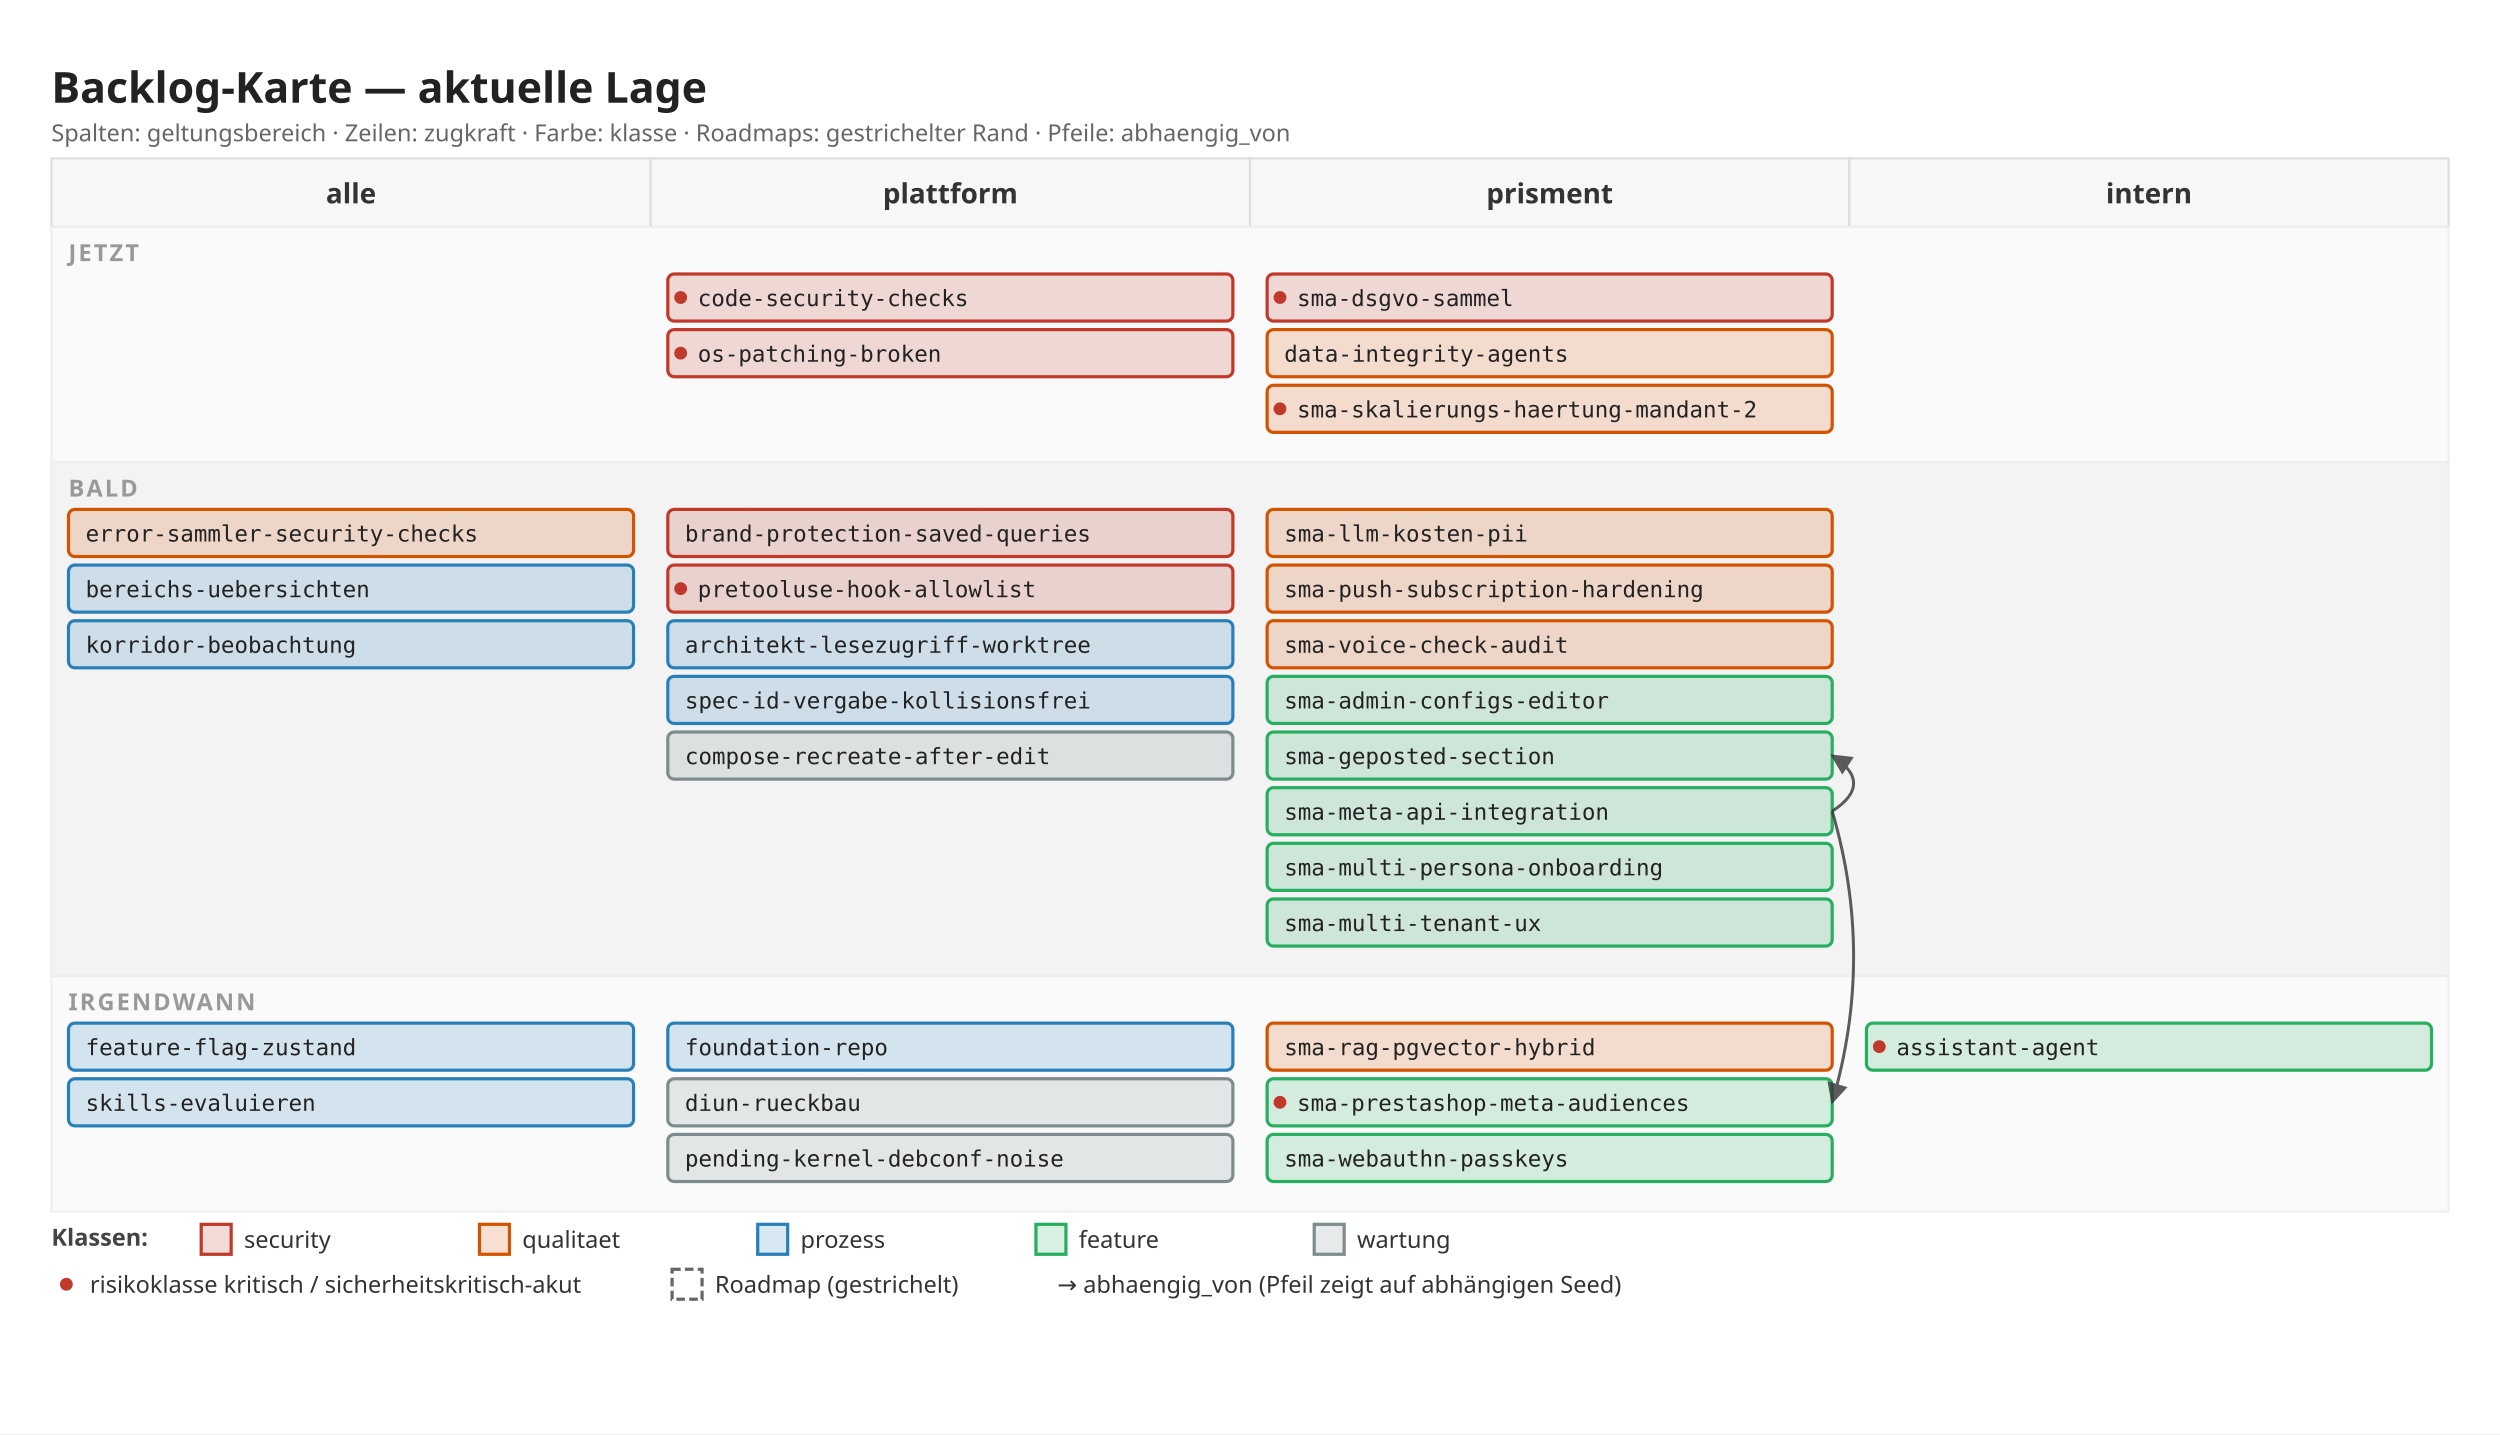
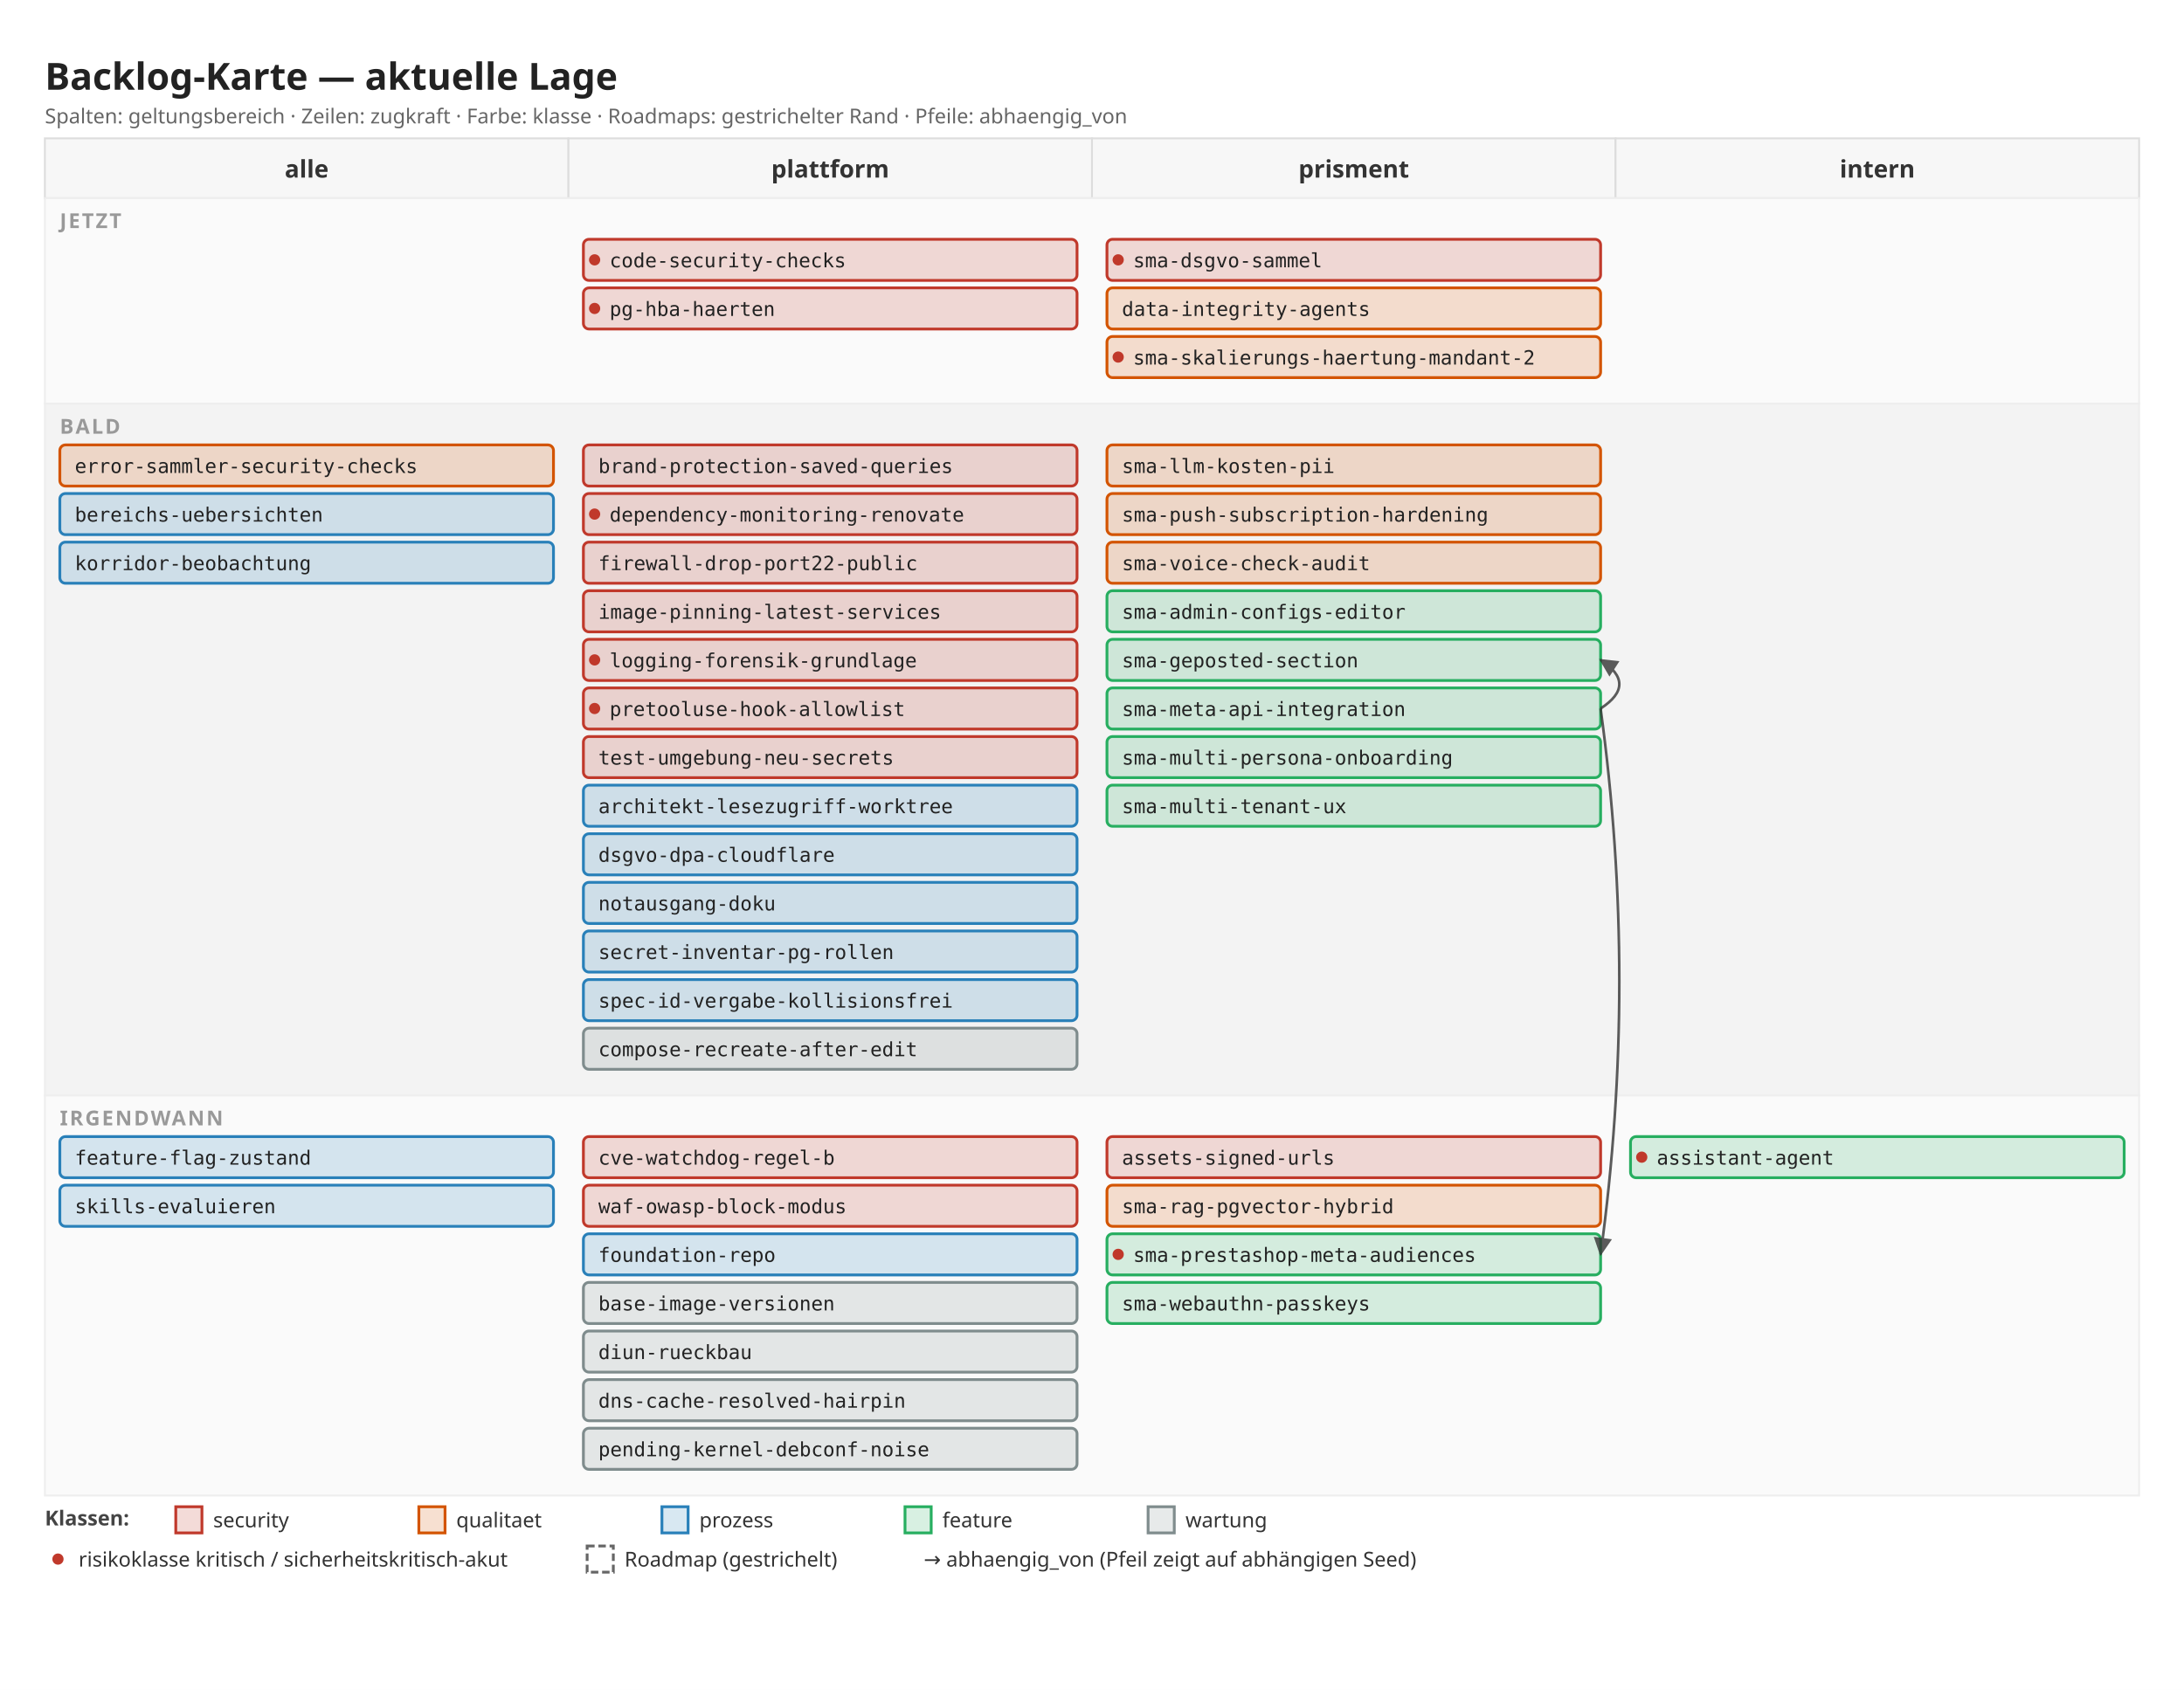
- <svg xmlns="http://www.w3.org/2000/svg" width="1168" height="670" viewBox="0 0 1168 670">
+ <svg xmlns="http://www.w3.org/2000/svg" width="1168" height="904" viewBox="0 0 1168 904">
  <defs>
    <marker id="arrow" viewBox="0 0 10 10" refX="9" refY="5" markerWidth="7" markerHeight="7" orient="auto">
      <path d="M 0 0 L 10 5 L 0 10 z" fill="#333" />
    </marker>
  </defs>
-   <rect x="0" y="0" width="1168" height="670" fill="#ffffff" />
+   <rect x="0" y="0" width="1168" height="904" fill="#ffffff" />
  <text x="24" y="48" font-family="sans-serif" font-size="20" font-weight="600" fill="#222">Backlog-Karte — aktuelle Lage</text>
  <text x="24" y="66" font-family="sans-serif" font-size="11" fill="#666">Spalten: geltungsbereich · Zeilen: zugkraft · Farbe: klasse · Roadmaps: gestrichelter Rand · Pfeile: abhaengig_von</text>
  <rect x="24" y="74" width="280" height="32" fill="#f7f7f7" stroke="#ddd" />
  <text x="164" y="95" font-family="sans-serif" font-size="13" font-weight="600" fill="#333" text-anchor="middle">alle</text>
  <rect x="304" y="74" width="280" height="32" fill="#f7f7f7" stroke="#ddd" />
  <text x="444" y="95" font-family="sans-serif" font-size="13" font-weight="600" fill="#333" text-anchor="middle">plattform</text>
  <rect x="584" y="74" width="280" height="32" fill="#f7f7f7" stroke="#ddd" />
  <text x="724" y="95" font-family="sans-serif" font-size="13" font-weight="600" fill="#333" text-anchor="middle">prisment</text>
  <rect x="864" y="74" width="280" height="32" fill="#f7f7f7" stroke="#ddd" />
  <text x="1004" y="95" font-family="sans-serif" font-size="13" font-weight="600" fill="#333" text-anchor="middle">intern</text>
  <rect x="24" y="106" width="1120" height="110" fill="#fafafa" stroke="#eee" />
  <text x="32" y="122" font-family="sans-serif" font-size="11" font-weight="600" fill="#999" letter-spacing="1">JETZT</text>
  <rect x="312" y="128" width="264" height="22" fill="#c0392b" fill-opacity="0.18" stroke="#c0392b" stroke-width="1.5" rx="3" />
  <circle cx="318" cy="139" r="3" fill="#c0392b" />
  <text x="326" y="143" font-family="monospace" font-size="10.5" fill="#222">code-security-checks</text>
  <rect x="312" y="154" width="264" height="22" fill="#c0392b" fill-opacity="0.18" stroke="#c0392b" stroke-width="1.5" rx="3" />
  <circle cx="318" cy="165" r="3" fill="#c0392b" />
-   <text x="326" y="169" font-family="monospace" font-size="10.5" fill="#222">os-patching-broken</text>
+   <text x="326" y="169" font-family="monospace" font-size="10.5" fill="#222">pg-hba-haerten</text>
  <rect x="592" y="128" width="264" height="22" fill="#c0392b" fill-opacity="0.18" stroke="#c0392b" stroke-width="1.5" rx="3" />
  <circle cx="598" cy="139" r="3" fill="#c0392b" />
  <text x="606" y="143" font-family="monospace" font-size="10.5" fill="#222">sma-dsgvo-sammel</text>
  <rect x="592" y="154" width="264" height="22" fill="#d35400" fill-opacity="0.18" stroke="#d35400" stroke-width="1.5" rx="3" />
  <text x="600" y="169" font-family="monospace" font-size="10.5" fill="#222">data-integrity-agents</text>
  <rect x="592" y="180" width="264" height="22" fill="#d35400" fill-opacity="0.18" stroke="#d35400" stroke-width="1.5" rx="3" />
  <circle cx="598" cy="191" r="3" fill="#c0392b" />
  <text x="606" y="195" font-family="monospace" font-size="10.5" fill="#222">sma-skalierungs-haertung-mandant-2</text>
-   <rect x="24" y="216" width="1120" height="240" fill="#f3f3f3" stroke="#eee" />
+   <rect x="24" y="216" width="1120" height="370" fill="#f3f3f3" stroke="#eee" />
  <text x="32" y="232" font-family="sans-serif" font-size="11" font-weight="600" fill="#999" letter-spacing="1">BALD</text>
  <rect x="32" y="238" width="264" height="22" fill="#d35400" fill-opacity="0.18" stroke="#d35400" stroke-width="1.5" rx="3" />
  <text x="40" y="253" font-family="monospace" font-size="10.5" fill="#222">error-sammler-security-checks</text>
  <rect x="32" y="264" width="264" height="22" fill="#2980b9" fill-opacity="0.18" stroke="#2980b9" stroke-width="1.5" rx="3" />
  <text x="40" y="279" font-family="monospace" font-size="10.5" fill="#222">bereichs-uebersichten</text>
  <rect x="32" y="290" width="264" height="22" fill="#2980b9" fill-opacity="0.18" stroke="#2980b9" stroke-width="1.5" rx="3" />
  <text x="40" y="305" font-family="monospace" font-size="10.5" fill="#222">korridor-beobachtung</text>
  <rect x="312" y="238" width="264" height="22" fill="#c0392b" fill-opacity="0.18" stroke="#c0392b" stroke-width="1.5" rx="3" />
  <text x="320" y="253" font-family="monospace" font-size="10.5" fill="#222">brand-protection-saved-queries</text>
  <rect x="312" y="264" width="264" height="22" fill="#c0392b" fill-opacity="0.18" stroke="#c0392b" stroke-width="1.5" rx="3" />
  <circle cx="318" cy="275" r="3" fill="#c0392b" />
-   <text x="326" y="279" font-family="monospace" font-size="10.5" fill="#222">pretooluse-hook-allowlist</text>
-   <rect x="312" y="290" width="264" height="22" fill="#2980b9" fill-opacity="0.18" stroke="#2980b9" stroke-width="1.5" rx="3" />
-   <text x="320" y="305" font-family="monospace" font-size="10.5" fill="#222">architekt-lesezugriff-worktree</text>
-   <rect x="312" y="316" width="264" height="22" fill="#2980b9" fill-opacity="0.18" stroke="#2980b9" stroke-width="1.5" rx="3" />
-   <text x="320" y="331" font-family="monospace" font-size="10.5" fill="#222">spec-id-vergabe-kollisionsfrei</text>
-   <rect x="312" y="342" width="264" height="22" fill="#7f8c8d" fill-opacity="0.18" stroke="#7f8c8d" stroke-width="1.5" rx="3" />
-   <text x="320" y="357" font-family="monospace" font-size="10.5" fill="#222">compose-recreate-after-edit</text>
+   <text x="326" y="279" font-family="monospace" font-size="10.5" fill="#222">dependency-monitoring-renovate</text>
+   <rect x="312" y="290" width="264" height="22" fill="#c0392b" fill-opacity="0.18" stroke="#c0392b" stroke-width="1.5" rx="3" />
+   <text x="320" y="305" font-family="monospace" font-size="10.5" fill="#222">firewall-drop-port22-public</text>
+   <rect x="312" y="316" width="264" height="22" fill="#c0392b" fill-opacity="0.18" stroke="#c0392b" stroke-width="1.5" rx="3" />
+   <text x="320" y="331" font-family="monospace" font-size="10.5" fill="#222">image-pinning-latest-services</text>
+   <rect x="312" y="342" width="264" height="22" fill="#c0392b" fill-opacity="0.18" stroke="#c0392b" stroke-width="1.5" rx="3" />
+   <circle cx="318" cy="353" r="3" fill="#c0392b" />
+   <text x="326" y="357" font-family="monospace" font-size="10.5" fill="#222">logging-forensik-grundlage</text>
+   <rect x="312" y="368" width="264" height="22" fill="#c0392b" fill-opacity="0.18" stroke="#c0392b" stroke-width="1.5" rx="3" />
+   <circle cx="318" cy="379" r="3" fill="#c0392b" />
+   <text x="326" y="383" font-family="monospace" font-size="10.5" fill="#222">pretooluse-hook-allowlist</text>
+   <rect x="312" y="394" width="264" height="22" fill="#c0392b" fill-opacity="0.18" stroke="#c0392b" stroke-width="1.5" rx="3" />
+   <text x="320" y="409" font-family="monospace" font-size="10.5" fill="#222">test-umgebung-neu-secrets</text>
+   <rect x="312" y="420" width="264" height="22" fill="#2980b9" fill-opacity="0.18" stroke="#2980b9" stroke-width="1.5" rx="3" />
+   <text x="320" y="435" font-family="monospace" font-size="10.5" fill="#222">architekt-lesezugriff-worktree</text>
+   <rect x="312" y="446" width="264" height="22" fill="#2980b9" fill-opacity="0.18" stroke="#2980b9" stroke-width="1.5" rx="3" />
+   <text x="320" y="461" font-family="monospace" font-size="10.5" fill="#222">dsgvo-dpa-cloudflare</text>
+   <rect x="312" y="472" width="264" height="22" fill="#2980b9" fill-opacity="0.18" stroke="#2980b9" stroke-width="1.5" rx="3" />
+   <text x="320" y="487" font-family="monospace" font-size="10.5" fill="#222">notausgang-doku</text>
+   <rect x="312" y="498" width="264" height="22" fill="#2980b9" fill-opacity="0.18" stroke="#2980b9" stroke-width="1.5" rx="3" />
+   <text x="320" y="513" font-family="monospace" font-size="10.5" fill="#222">secret-inventar-pg-rollen</text>
+   <rect x="312" y="524" width="264" height="22" fill="#2980b9" fill-opacity="0.18" stroke="#2980b9" stroke-width="1.5" rx="3" />
+   <text x="320" y="539" font-family="monospace" font-size="10.5" fill="#222">spec-id-vergabe-kollisionsfrei</text>
+   <rect x="312" y="550" width="264" height="22" fill="#7f8c8d" fill-opacity="0.18" stroke="#7f8c8d" stroke-width="1.5" rx="3" />
+   <text x="320" y="565" font-family="monospace" font-size="10.5" fill="#222">compose-recreate-after-edit</text>
  <rect x="592" y="238" width="264" height="22" fill="#d35400" fill-opacity="0.18" stroke="#d35400" stroke-width="1.5" rx="3" />
  <text x="600" y="253" font-family="monospace" font-size="10.5" fill="#222">sma-llm-kosten-pii</text>
  <rect x="592" y="264" width="264" height="22" fill="#d35400" fill-opacity="0.18" stroke="#d35400" stroke-width="1.5" rx="3" />
  <text x="600" y="279" font-family="monospace" font-size="10.5" fill="#222">sma-push-subscription-hardening</text>
  <rect x="592" y="290" width="264" height="22" fill="#d35400" fill-opacity="0.18" stroke="#d35400" stroke-width="1.5" rx="3" />
  <text x="600" y="305" font-family="monospace" font-size="10.5" fill="#222">sma-voice-check-audit</text>
  <rect x="592" y="316" width="264" height="22" fill="#27ae60" fill-opacity="0.18" stroke="#27ae60" stroke-width="1.5" rx="3" />
  <text x="600" y="331" font-family="monospace" font-size="10.5" fill="#222">sma-admin-configs-editor</text>
  <rect x="592" y="342" width="264" height="22" fill="#27ae60" fill-opacity="0.18" stroke="#27ae60" stroke-width="1.5" rx="3" />
  <text x="600" y="357" font-family="monospace" font-size="10.5" fill="#222">sma-geposted-section</text>
  <rect x="592" y="368" width="264" height="22" fill="#27ae60" fill-opacity="0.18" stroke="#27ae60" stroke-width="1.5" rx="3" />
  <text x="600" y="383" font-family="monospace" font-size="10.5" fill="#222">sma-meta-api-integration</text>
  <rect x="592" y="394" width="264" height="22" fill="#27ae60" fill-opacity="0.18" stroke="#27ae60" stroke-width="1.5" rx="3" />
  <text x="600" y="409" font-family="monospace" font-size="10.5" fill="#222">sma-multi-persona-onboarding</text>
  <rect x="592" y="420" width="264" height="22" fill="#27ae60" fill-opacity="0.18" stroke="#27ae60" stroke-width="1.5" rx="3" />
  <text x="600" y="435" font-family="monospace" font-size="10.5" fill="#222">sma-multi-tenant-ux</text>
-   <rect x="24" y="456" width="1120" height="110" fill="#fafafa" stroke="#eee" />
-   <text x="32" y="472" font-family="sans-serif" font-size="11" font-weight="600" fill="#999" letter-spacing="1">IRGENDWANN</text>
-   <rect x="32" y="478" width="264" height="22" fill="#2980b9" fill-opacity="0.18" stroke="#2980b9" stroke-width="1.5" rx="3" />
-   <text x="40" y="493" font-family="monospace" font-size="10.5" fill="#222">feature-flag-zustand</text>
-   <rect x="32" y="504" width="264" height="22" fill="#2980b9" fill-opacity="0.18" stroke="#2980b9" stroke-width="1.5" rx="3" />
-   <text x="40" y="519" font-family="monospace" font-size="10.5" fill="#222">skills-evaluieren</text>
-   <rect x="312" y="478" width="264" height="22" fill="#2980b9" fill-opacity="0.18" stroke="#2980b9" stroke-width="1.5" rx="3" />
-   <text x="320" y="493" font-family="monospace" font-size="10.5" fill="#222">foundation-repo</text>
-   <rect x="312" y="504" width="264" height="22" fill="#7f8c8d" fill-opacity="0.18" stroke="#7f8c8d" stroke-width="1.5" rx="3" />
-   <text x="320" y="519" font-family="monospace" font-size="10.5" fill="#222">diun-rueckbau</text>
-   <rect x="312" y="530" width="264" height="22" fill="#7f8c8d" fill-opacity="0.18" stroke="#7f8c8d" stroke-width="1.5" rx="3" />
-   <text x="320" y="545" font-family="monospace" font-size="10.5" fill="#222">pending-kernel-debconf-noise</text>
-   <rect x="592" y="478" width="264" height="22" fill="#d35400" fill-opacity="0.18" stroke="#d35400" stroke-width="1.5" rx="3" />
-   <text x="600" y="493" font-family="monospace" font-size="10.5" fill="#222">sma-rag-pgvector-hybrid</text>
-   <rect x="592" y="504" width="264" height="22" fill="#27ae60" fill-opacity="0.18" stroke="#27ae60" stroke-width="1.5" rx="3" />
-   <circle cx="598" cy="515" r="3" fill="#c0392b" />
-   <text x="606" y="519" font-family="monospace" font-size="10.5" fill="#222">sma-prestashop-meta-audiences</text>
-   <rect x="592" y="530" width="264" height="22" fill="#27ae60" fill-opacity="0.18" stroke="#27ae60" stroke-width="1.5" rx="3" />
-   <text x="600" y="545" font-family="monospace" font-size="10.5" fill="#222">sma-webauthn-passkeys</text>
-   <rect x="872" y="478" width="264" height="22" fill="#27ae60" fill-opacity="0.18" stroke="#27ae60" stroke-width="1.5" rx="3" />
-   <circle cx="878" cy="489" r="3" fill="#c0392b" />
-   <text x="886" y="493" font-family="monospace" font-size="10.5" fill="#222">assistant-agent</text>
+   <rect x="24" y="586" width="1120" height="214" fill="#fafafa" stroke="#eee" />
+   <text x="32" y="602" font-family="sans-serif" font-size="11" font-weight="600" fill="#999" letter-spacing="1">IRGENDWANN</text>
+   <rect x="32" y="608" width="264" height="22" fill="#2980b9" fill-opacity="0.18" stroke="#2980b9" stroke-width="1.5" rx="3" />
+   <text x="40" y="623" font-family="monospace" font-size="10.5" fill="#222">feature-flag-zustand</text>
+   <rect x="32" y="634" width="264" height="22" fill="#2980b9" fill-opacity="0.18" stroke="#2980b9" stroke-width="1.5" rx="3" />
+   <text x="40" y="649" font-family="monospace" font-size="10.5" fill="#222">skills-evaluieren</text>
+   <rect x="312" y="608" width="264" height="22" fill="#c0392b" fill-opacity="0.18" stroke="#c0392b" stroke-width="1.5" rx="3" />
+   <text x="320" y="623" font-family="monospace" font-size="10.5" fill="#222">cve-watchdog-regel-b</text>
+   <rect x="312" y="634" width="264" height="22" fill="#c0392b" fill-opacity="0.18" stroke="#c0392b" stroke-width="1.5" rx="3" />
+   <text x="320" y="649" font-family="monospace" font-size="10.5" fill="#222">waf-owasp-block-modus</text>
+   <rect x="312" y="660" width="264" height="22" fill="#2980b9" fill-opacity="0.18" stroke="#2980b9" stroke-width="1.5" rx="3" />
+   <text x="320" y="675" font-family="monospace" font-size="10.5" fill="#222">foundation-repo</text>
+   <rect x="312" y="686" width="264" height="22" fill="#7f8c8d" fill-opacity="0.18" stroke="#7f8c8d" stroke-width="1.5" rx="3" />
+   <text x="320" y="701" font-family="monospace" font-size="10.5" fill="#222">base-image-versionen</text>
+   <rect x="312" y="712" width="264" height="22" fill="#7f8c8d" fill-opacity="0.18" stroke="#7f8c8d" stroke-width="1.5" rx="3" />
+   <text x="320" y="727" font-family="monospace" font-size="10.5" fill="#222">diun-rueckbau</text>
+   <rect x="312" y="738" width="264" height="22" fill="#7f8c8d" fill-opacity="0.18" stroke="#7f8c8d" stroke-width="1.5" rx="3" />
+   <text x="320" y="753" font-family="monospace" font-size="10.5" fill="#222">dns-cache-resolved-hairpin</text>
+   <rect x="312" y="764" width="264" height="22" fill="#7f8c8d" fill-opacity="0.18" stroke="#7f8c8d" stroke-width="1.5" rx="3" />
+   <text x="320" y="779" font-family="monospace" font-size="10.5" fill="#222">pending-kernel-debconf-noise</text>
+   <rect x="592" y="608" width="264" height="22" fill="#c0392b" fill-opacity="0.18" stroke="#c0392b" stroke-width="1.5" rx="3" />
+   <text x="600" y="623" font-family="monospace" font-size="10.5" fill="#222">assets-signed-urls</text>
+   <rect x="592" y="634" width="264" height="22" fill="#d35400" fill-opacity="0.18" stroke="#d35400" stroke-width="1.5" rx="3" />
+   <text x="600" y="649" font-family="monospace" font-size="10.5" fill="#222">sma-rag-pgvector-hybrid</text>
+   <rect x="592" y="660" width="264" height="22" fill="#27ae60" fill-opacity="0.18" stroke="#27ae60" stroke-width="1.5" rx="3" />
+   <circle cx="598" cy="671" r="3" fill="#c0392b" />
+   <text x="606" y="675" font-family="monospace" font-size="10.5" fill="#222">sma-prestashop-meta-audiences</text>
+   <rect x="592" y="686" width="264" height="22" fill="#27ae60" fill-opacity="0.18" stroke="#27ae60" stroke-width="1.5" rx="3" />
+   <text x="600" y="701" font-family="monospace" font-size="10.5" fill="#222">sma-webauthn-passkeys</text>
+   <rect x="872" y="608" width="264" height="22" fill="#27ae60" fill-opacity="0.18" stroke="#27ae60" stroke-width="1.5" rx="3" />
+   <circle cx="878" cy="619" r="3" fill="#c0392b" />
+   <text x="886" y="623" font-family="monospace" font-size="10.5" fill="#222">assistant-agent</text>
  <path d="M 856 379 Q 876 366 856 353" fill="none" stroke="#333" stroke-width="1.4" marker-end="url(#arrow)" opacity="0.8" />
-   <path d="M 856 379 Q 876 447 856 515" fill="none" stroke="#333" stroke-width="1.4" marker-end="url(#arrow)" opacity="0.8" />
-   <text x="24" y="582" font-family="sans-serif" font-size="11" font-weight="600" fill="#444">Klassen:</text>
-   <rect x="94" y="572" width="14" height="14" fill="#c0392b" fill-opacity="0.18" stroke="#c0392b" stroke-width="1.5" />
-   <text x="114" y="583" font-family="sans-serif" font-size="11" fill="#333">security</text>
-   <rect x="224" y="572" width="14" height="14" fill="#d35400" fill-opacity="0.18" stroke="#d35400" stroke-width="1.5" />
-   <text x="244" y="583" font-family="sans-serif" font-size="11" fill="#333">qualitaet</text>
-   <rect x="354" y="572" width="14" height="14" fill="#2980b9" fill-opacity="0.18" stroke="#2980b9" stroke-width="1.5" />
-   <text x="374" y="583" font-family="sans-serif" font-size="11" fill="#333">prozess</text>
-   <rect x="484" y="572" width="14" height="14" fill="#27ae60" fill-opacity="0.18" stroke="#27ae60" stroke-width="1.5" />
-   <text x="504" y="583" font-family="sans-serif" font-size="11" fill="#333">feature</text>
-   <rect x="614" y="572" width="14" height="14" fill="#7f8c8d" fill-opacity="0.18" stroke="#7f8c8d" stroke-width="1.5" />
-   <text x="634" y="583" font-family="sans-serif" font-size="11" fill="#333">wartung</text>
-   <circle cx="31" cy="600" r="3" fill="#c0392b" />
-   <text x="42" y="604" font-family="sans-serif" font-size="11" fill="#333">risikoklasse kritisch / sicherheitskritisch-akut</text>
-   <rect x="314" y="593" width="14" height="14" fill="#fff" stroke="#666" stroke-width="1.5" stroke-dasharray="4 2" />
-   <text x="334" y="604" font-family="sans-serif" font-size="11" fill="#333">Roadmap (gestrichelt)</text>
-   <text x="494" y="604" font-family="sans-serif" font-size="11" fill="#333">→  abhaengig_von (Pfeil zeigt auf abhängigen Seed)</text>
+   <path d="M 856 379 Q 876 525 856 671" fill="none" stroke="#333" stroke-width="1.4" marker-end="url(#arrow)" opacity="0.8" />
+   <text x="24" y="816" font-family="sans-serif" font-size="11" font-weight="600" fill="#444">Klassen:</text>
+   <rect x="94" y="806" width="14" height="14" fill="#c0392b" fill-opacity="0.18" stroke="#c0392b" stroke-width="1.5" />
+   <text x="114" y="817" font-family="sans-serif" font-size="11" fill="#333">security</text>
+   <rect x="224" y="806" width="14" height="14" fill="#d35400" fill-opacity="0.18" stroke="#d35400" stroke-width="1.5" />
+   <text x="244" y="817" font-family="sans-serif" font-size="11" fill="#333">qualitaet</text>
+   <rect x="354" y="806" width="14" height="14" fill="#2980b9" fill-opacity="0.18" stroke="#2980b9" stroke-width="1.5" />
+   <text x="374" y="817" font-family="sans-serif" font-size="11" fill="#333">prozess</text>
+   <rect x="484" y="806" width="14" height="14" fill="#27ae60" fill-opacity="0.18" stroke="#27ae60" stroke-width="1.5" />
+   <text x="504" y="817" font-family="sans-serif" font-size="11" fill="#333">feature</text>
+   <rect x="614" y="806" width="14" height="14" fill="#7f8c8d" fill-opacity="0.18" stroke="#7f8c8d" stroke-width="1.5" />
+   <text x="634" y="817" font-family="sans-serif" font-size="11" fill="#333">wartung</text>
+   <circle cx="31" cy="834" r="3" fill="#c0392b" />
+   <text x="42" y="838" font-family="sans-serif" font-size="11" fill="#333">risikoklasse kritisch / sicherheitskritisch-akut</text>
+   <rect x="314" y="827" width="14" height="14" fill="#fff" stroke="#666" stroke-width="1.5" stroke-dasharray="4 2" />
+   <text x="334" y="838" font-family="sans-serif" font-size="11" fill="#333">Roadmap (gestrichelt)</text>
+   <text x="494" y="838" font-family="sans-serif" font-size="11" fill="#333">→  abhaengig_von (Pfeil zeigt auf abhängigen Seed)</text>
</svg>
